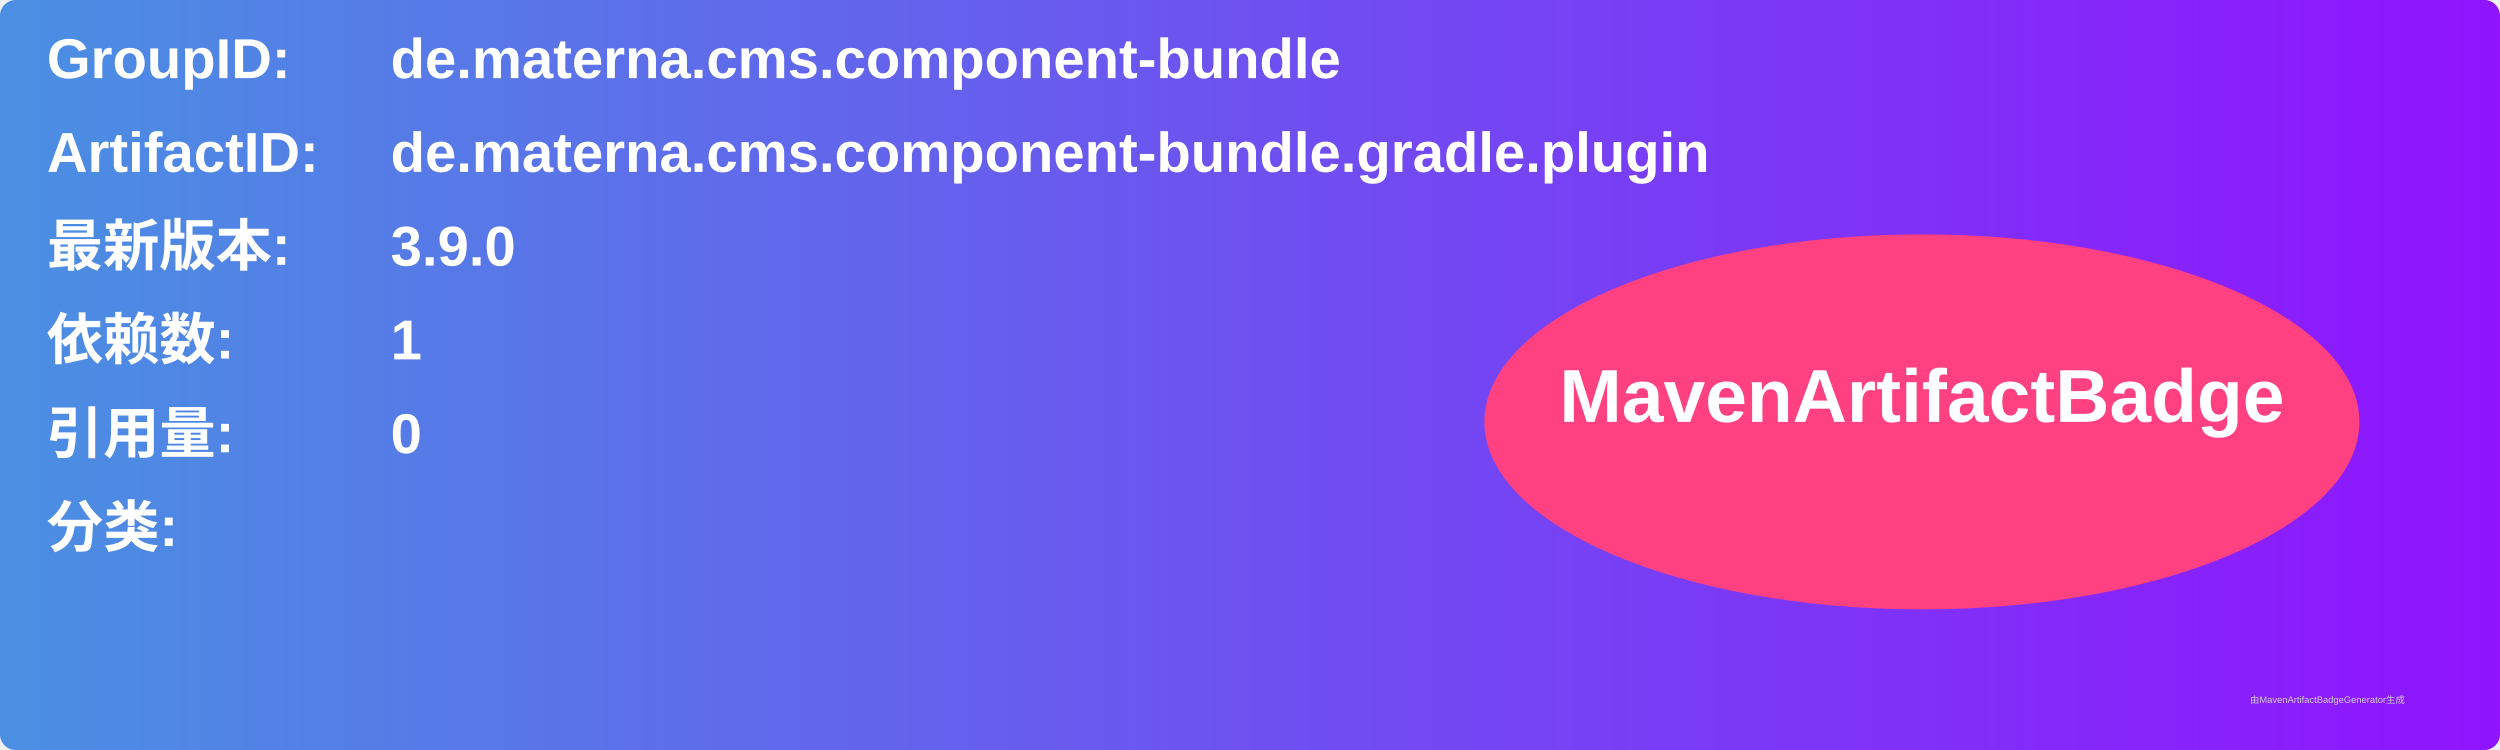
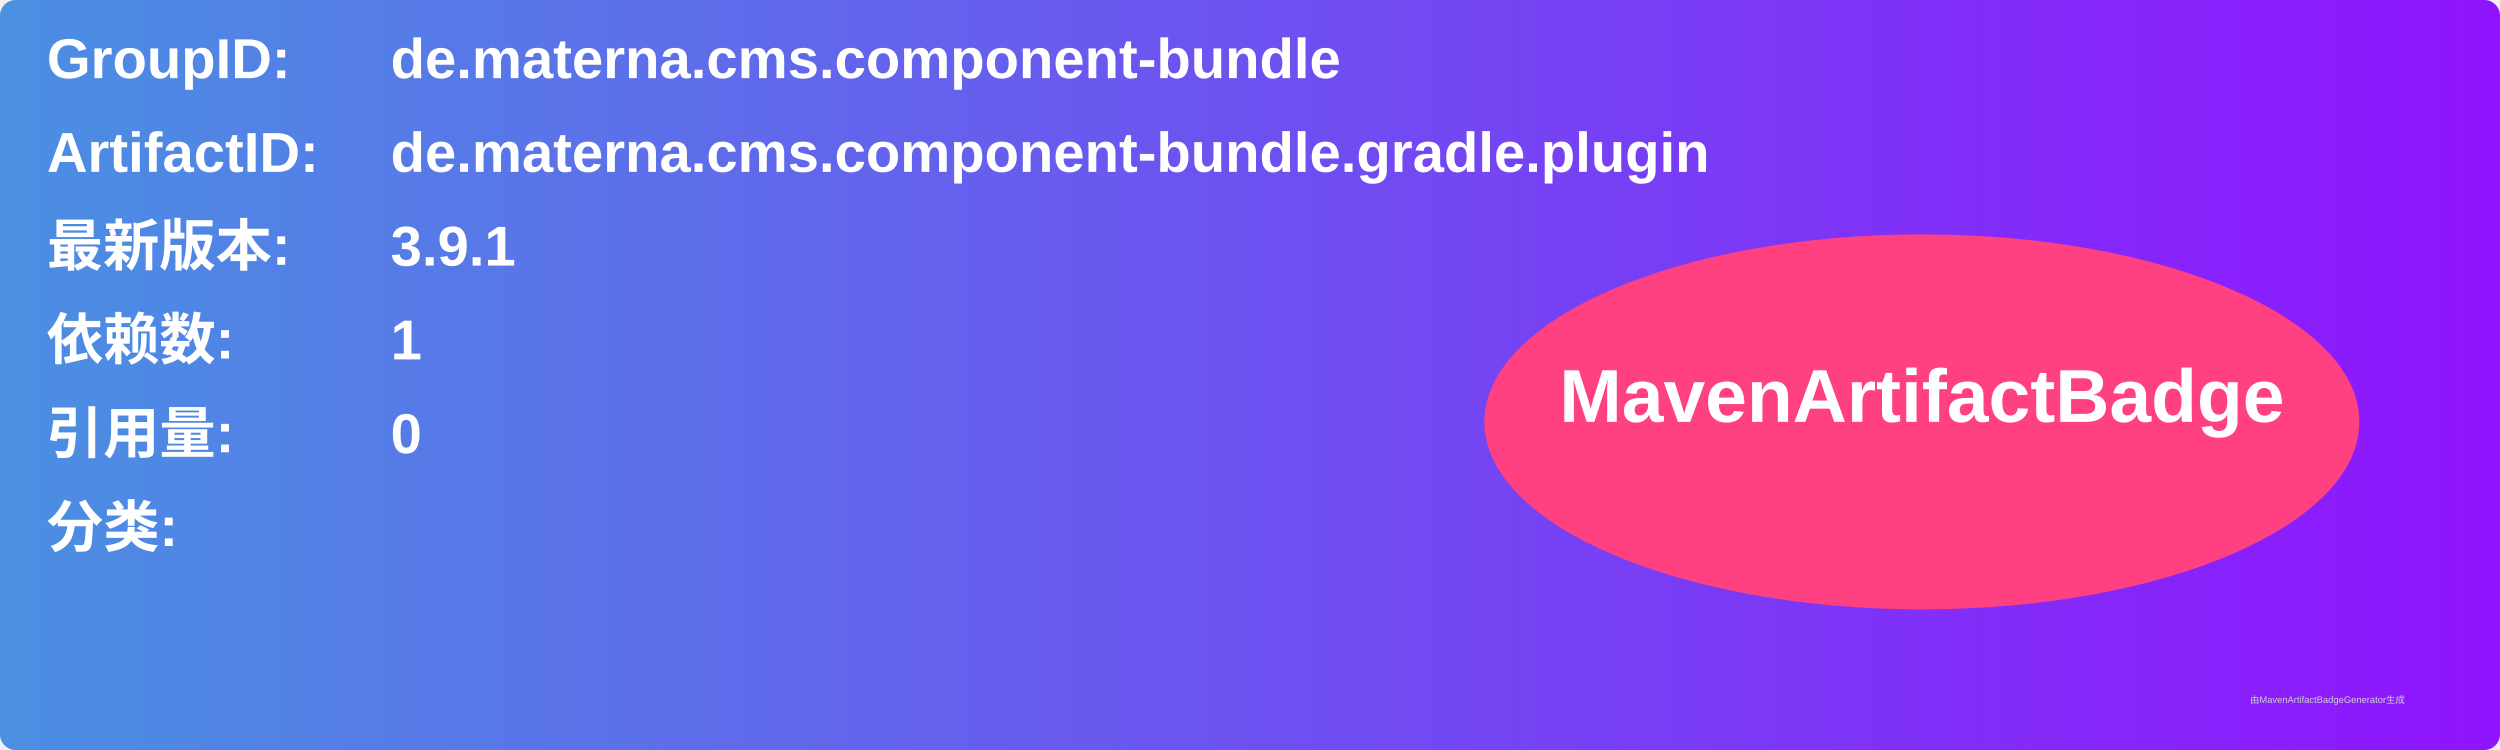
<svg xmlns="http://www.w3.org/2000/svg" width="800" height="240" viewBox="0 0 800 240">
  <linearGradient id="grad" x1="0%" y1="0%" x2="100%" y2="0%">
    <stop offset="0%" stop-color="#4a90e2" />
    <stop offset="100%" stop-color="#9013fe" />
  </linearGradient>
  <rect width="100%" height="100%" rx="5" ry="5" fill="url(#grad)" />
  <g transform="translate(15, 15)">
    <text x="0" y="10" font-family="Arial" font-size="18" fill="white" font-weight="bold" width="260">GroupID:</text>
    <text x="110" y="10" font-family="Arial" font-size="18" fill="white" font-weight="bold" width="460">de.materna.cms.component-bundle</text>
    <text x="0" y="40" font-family="Arial" font-size="18" fill="white" font-weight="bold" width="260">ArtifactID:</text>
    <text x="110" y="40" font-family="Arial" font-size="18" fill="white" font-weight="bold" width="460">de.materna.cms.component-bundle.gradle.plugin</text>
    <text x="0" y="70" font-family="Arial" font-size="18" fill="white" font-weight="bold">最新版本:</text>
    <text x="110" y="70" font-family="Arial" font-size="18" fill="white" font-weight="bold">
-       <tspan font-weight="bold">3.9.0</tspan>
+       <tspan font-weight="bold">3.9.1</tspan>
    </text>
    <text x="0" y="100" font-family="Arial" font-size="18" fill="white" font-weight="bold">依赖数: </text>
    <text x="110" y="100" font-family="Arial" font-size="18" fill="white">
      <tspan font-weight="bold">1</tspan>
    </text>
    <text x="0" y="130" font-family="Arial" font-size="18" fill="white" font-weight="bold">引用量: </text>
    <text x="110" y="130" font-family="Arial" font-size="18" fill="white">
      <tspan font-weight="bold">0</tspan>
    </text>
    <text x="0" y="160" font-family="Arial" font-size="18" fill="white" font-weight="bold">分类:</text>
    <text x="10" y="190" font-family="Arial" font-size="10" fill="white">
      <tspan font-weight="bold" />
    </text>
    <ellipse cx="600" cy="120" rx="140" ry="60" fill="#ff4081" />
    <text x="600" y="120" text-anchor="middle" font-family="Arial" font-size="24" fill="white" font-weight="bold">MavenArtifactBadge</text>
  </g>
  <text x="720" y="225" font-family="Arial" font-size="3" fill="#d0d0d0">由MavenArtifactBadgeGenerator生成</text>
</svg>
